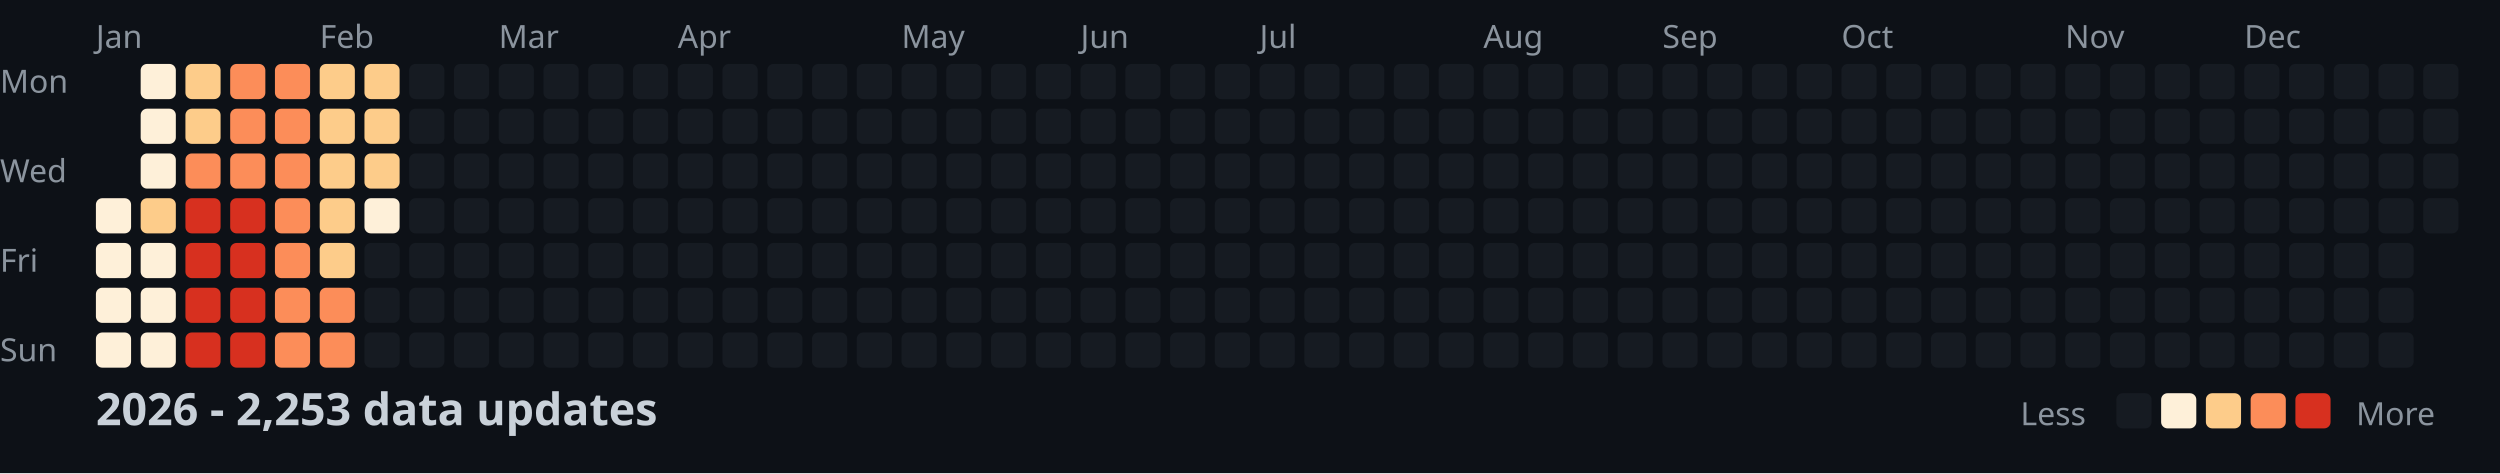
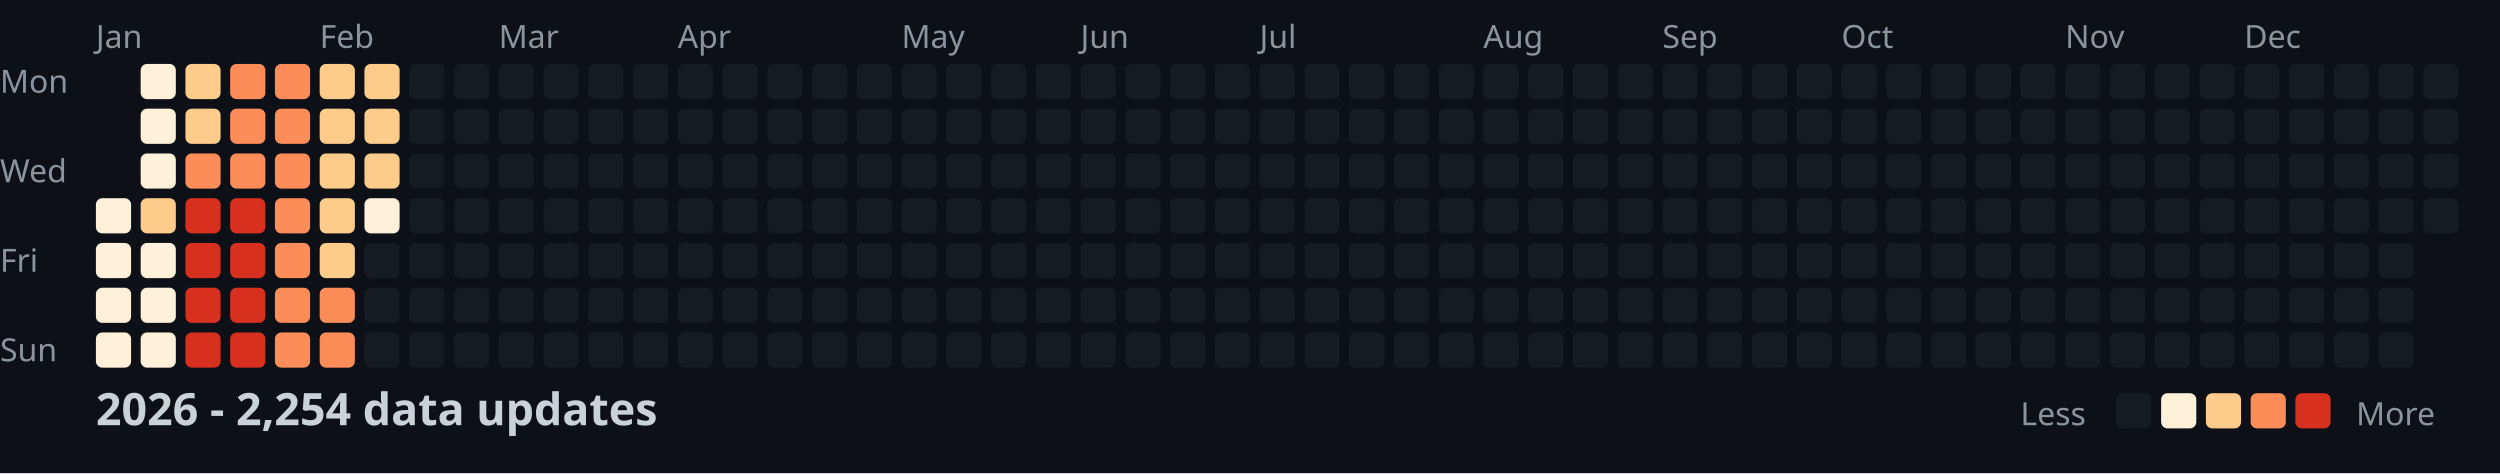
<svg xmlns="http://www.w3.org/2000/svg" width="782" height="148">
  <style>
    .month { font: 10px sans-serif; fill: #8b949e; }
    .day { font: 10px sans-serif; fill: #8b949e; }
    .title { font: bold 14px sans-serif; fill: #c9d1d9; }
    .legend { font: 10px sans-serif; fill: #8b949e; }
  </style>
  <rect width="100%" height="100%" fill="#0d1117" />
  <text x="0" y="29" class="day">Mon</text>
  <text x="0" y="57" class="day">Wed</text>
  <text x="0" y="85" class="day">Fri</text>
  <text x="0" y="113" class="day">Sun</text>
  <text x="30" y="15" class="month">Jan</text>
  <text x="100" y="15" class="month">Feb</text>
  <text x="156" y="15" class="month">Mar</text>
  <text x="212" y="15" class="month">Apr</text>
  <text x="282" y="15" class="month">May</text>
  <text x="338" y="15" class="month">Jun</text>
  <text x="394" y="15" class="month">Jul</text>
  <text x="464" y="15" class="month">Aug</text>
  <text x="520" y="15" class="month">Sep</text>
  <text x="576" y="15" class="month">Oct</text>
  <text x="646" y="15" class="month">Nov</text>
  <text x="702" y="15" class="month">Dec</text>
  <rect x="30" y="62" width="11" height="11" fill="#fef0d9" rx="2" />
  <rect x="30" y="76" width="11" height="11" fill="#fef0d9" rx="2" />
  <rect x="30" y="90" width="11" height="11" fill="#fef0d9" rx="2" />
  <rect x="30" y="104" width="11" height="11" fill="#fef0d9" rx="2" />
  <rect x="44" y="20" width="11" height="11" fill="#fef0d9" rx="2" />
  <rect x="44" y="34" width="11" height="11" fill="#fef0d9" rx="2" />
  <rect x="44" y="48" width="11" height="11" fill="#fef0d9" rx="2" />
  <rect x="44" y="62" width="11" height="11" fill="#fdcc8a" rx="2" />
  <rect x="44" y="76" width="11" height="11" fill="#fef0d9" rx="2" />
  <rect x="44" y="90" width="11" height="11" fill="#fef0d9" rx="2" />
  <rect x="44" y="104" width="11" height="11" fill="#fef0d9" rx="2" />
  <rect x="58" y="20" width="11" height="11" fill="#fdcc8a" rx="2" />
  <rect x="58" y="34" width="11" height="11" fill="#fdcc8a" rx="2" />
  <rect x="58" y="48" width="11" height="11" fill="#fc8d59" rx="2" />
  <rect x="58" y="62" width="11" height="11" fill="#d7301f" rx="2" />
  <rect x="58" y="76" width="11" height="11" fill="#d7301f" rx="2" />
  <rect x="58" y="90" width="11" height="11" fill="#d7301f" rx="2" />
  <rect x="58" y="104" width="11" height="11" fill="#d7301f" rx="2" />
  <rect x="72" y="20" width="11" height="11" fill="#fc8d59" rx="2" />
  <rect x="72" y="34" width="11" height="11" fill="#fc8d59" rx="2" />
  <rect x="72" y="48" width="11" height="11" fill="#fc8d59" rx="2" />
  <rect x="72" y="62" width="11" height="11" fill="#d7301f" rx="2" />
  <rect x="72" y="76" width="11" height="11" fill="#d7301f" rx="2" />
  <rect x="72" y="90" width="11" height="11" fill="#d7301f" rx="2" />
  <rect x="72" y="104" width="11" height="11" fill="#d7301f" rx="2" />
  <rect x="86" y="20" width="11" height="11" fill="#fc8d59" rx="2" />
  <rect x="86" y="34" width="11" height="11" fill="#fc8d59" rx="2" />
  <rect x="86" y="48" width="11" height="11" fill="#fc8d59" rx="2" />
  <rect x="86" y="62" width="11" height="11" fill="#fc8d59" rx="2" />
  <rect x="86" y="76" width="11" height="11" fill="#fc8d59" rx="2" />
  <rect x="86" y="90" width="11" height="11" fill="#fc8d59" rx="2" />
  <rect x="86" y="104" width="11" height="11" fill="#fc8d59" rx="2" />
  <rect x="100" y="20" width="11" height="11" fill="#fdcc8a" rx="2" />
  <rect x="100" y="34" width="11" height="11" fill="#fdcc8a" rx="2" />
  <rect x="100" y="48" width="11" height="11" fill="#fdcc8a" rx="2" />
  <rect x="100" y="62" width="11" height="11" fill="#fdcc8a" rx="2" />
  <rect x="100" y="76" width="11" height="11" fill="#fdcc8a" rx="2" />
  <rect x="100" y="90" width="11" height="11" fill="#fc8d59" rx="2" />
  <rect x="100" y="104" width="11" height="11" fill="#fc8d59" rx="2" />
  <rect x="114" y="20" width="11" height="11" fill="#fdcc8a" rx="2" />
  <rect x="114" y="34" width="11" height="11" fill="#fdcc8a" rx="2" />
  <rect x="114" y="48" width="11" height="11" fill="#fdcc8a" rx="2" />
  <rect x="114" y="62" width="11" height="11" fill="#fef0d9" rx="2" />
  <rect x="114" y="76" width="11" height="11" fill="#161b22" rx="2" />
  <rect x="114" y="90" width="11" height="11" fill="#161b22" rx="2" />
  <rect x="114" y="104" width="11" height="11" fill="#161b22" rx="2" />
  <rect x="128" y="20" width="11" height="11" fill="#161b22" rx="2" />
  <rect x="128" y="34" width="11" height="11" fill="#161b22" rx="2" />
  <rect x="128" y="48" width="11" height="11" fill="#161b22" rx="2" />
  <rect x="128" y="62" width="11" height="11" fill="#161b22" rx="2" />
  <rect x="128" y="76" width="11" height="11" fill="#161b22" rx="2" />
  <rect x="128" y="90" width="11" height="11" fill="#161b22" rx="2" />
  <rect x="128" y="104" width="11" height="11" fill="#161b22" rx="2" />
  <rect x="142" y="20" width="11" height="11" fill="#161b22" rx="2" />
  <rect x="142" y="34" width="11" height="11" fill="#161b22" rx="2" />
  <rect x="142" y="48" width="11" height="11" fill="#161b22" rx="2" />
  <rect x="142" y="62" width="11" height="11" fill="#161b22" rx="2" />
  <rect x="142" y="76" width="11" height="11" fill="#161b22" rx="2" />
  <rect x="142" y="90" width="11" height="11" fill="#161b22" rx="2" />
  <rect x="142" y="104" width="11" height="11" fill="#161b22" rx="2" />
  <rect x="156" y="20" width="11" height="11" fill="#161b22" rx="2" />
  <rect x="156" y="34" width="11" height="11" fill="#161b22" rx="2" />
  <rect x="156" y="48" width="11" height="11" fill="#161b22" rx="2" />
  <rect x="156" y="62" width="11" height="11" fill="#161b22" rx="2" />
  <rect x="156" y="76" width="11" height="11" fill="#161b22" rx="2" />
  <rect x="156" y="90" width="11" height="11" fill="#161b22" rx="2" />
  <rect x="156" y="104" width="11" height="11" fill="#161b22" rx="2" />
  <rect x="170" y="20" width="11" height="11" fill="#161b22" rx="2" />
  <rect x="170" y="34" width="11" height="11" fill="#161b22" rx="2" />
  <rect x="170" y="48" width="11" height="11" fill="#161b22" rx="2" />
  <rect x="170" y="62" width="11" height="11" fill="#161b22" rx="2" />
  <rect x="170" y="76" width="11" height="11" fill="#161b22" rx="2" />
  <rect x="170" y="90" width="11" height="11" fill="#161b22" rx="2" />
  <rect x="170" y="104" width="11" height="11" fill="#161b22" rx="2" />
  <rect x="184" y="20" width="11" height="11" fill="#161b22" rx="2" />
  <rect x="184" y="34" width="11" height="11" fill="#161b22" rx="2" />
  <rect x="184" y="48" width="11" height="11" fill="#161b22" rx="2" />
  <rect x="184" y="62" width="11" height="11" fill="#161b22" rx="2" />
  <rect x="184" y="76" width="11" height="11" fill="#161b22" rx="2" />
  <rect x="184" y="90" width="11" height="11" fill="#161b22" rx="2" />
  <rect x="184" y="104" width="11" height="11" fill="#161b22" rx="2" />
  <rect x="198" y="20" width="11" height="11" fill="#161b22" rx="2" />
  <rect x="198" y="34" width="11" height="11" fill="#161b22" rx="2" />
  <rect x="198" y="48" width="11" height="11" fill="#161b22" rx="2" />
  <rect x="198" y="62" width="11" height="11" fill="#161b22" rx="2" />
  <rect x="198" y="76" width="11" height="11" fill="#161b22" rx="2" />
  <rect x="198" y="90" width="11" height="11" fill="#161b22" rx="2" />
  <rect x="198" y="104" width="11" height="11" fill="#161b22" rx="2" />
  <rect x="212" y="20" width="11" height="11" fill="#161b22" rx="2" />
  <rect x="212" y="34" width="11" height="11" fill="#161b22" rx="2" />
  <rect x="212" y="48" width="11" height="11" fill="#161b22" rx="2" />
  <rect x="212" y="62" width="11" height="11" fill="#161b22" rx="2" />
  <rect x="212" y="76" width="11" height="11" fill="#161b22" rx="2" />
  <rect x="212" y="90" width="11" height="11" fill="#161b22" rx="2" />
  <rect x="212" y="104" width="11" height="11" fill="#161b22" rx="2" />
  <rect x="226" y="20" width="11" height="11" fill="#161b22" rx="2" />
  <rect x="226" y="34" width="11" height="11" fill="#161b22" rx="2" />
  <rect x="226" y="48" width="11" height="11" fill="#161b22" rx="2" />
  <rect x="226" y="62" width="11" height="11" fill="#161b22" rx="2" />
  <rect x="226" y="76" width="11" height="11" fill="#161b22" rx="2" />
  <rect x="226" y="90" width="11" height="11" fill="#161b22" rx="2" />
  <rect x="226" y="104" width="11" height="11" fill="#161b22" rx="2" />
  <rect x="240" y="20" width="11" height="11" fill="#161b22" rx="2" />
  <rect x="240" y="34" width="11" height="11" fill="#161b22" rx="2" />
  <rect x="240" y="48" width="11" height="11" fill="#161b22" rx="2" />
  <rect x="240" y="62" width="11" height="11" fill="#161b22" rx="2" />
  <rect x="240" y="76" width="11" height="11" fill="#161b22" rx="2" />
  <rect x="240" y="90" width="11" height="11" fill="#161b22" rx="2" />
  <rect x="240" y="104" width="11" height="11" fill="#161b22" rx="2" />
  <rect x="254" y="20" width="11" height="11" fill="#161b22" rx="2" />
  <rect x="254" y="34" width="11" height="11" fill="#161b22" rx="2" />
  <rect x="254" y="48" width="11" height="11" fill="#161b22" rx="2" />
  <rect x="254" y="62" width="11" height="11" fill="#161b22" rx="2" />
  <rect x="254" y="76" width="11" height="11" fill="#161b22" rx="2" />
  <rect x="254" y="90" width="11" height="11" fill="#161b22" rx="2" />
  <rect x="254" y="104" width="11" height="11" fill="#161b22" rx="2" />
  <rect x="268" y="20" width="11" height="11" fill="#161b22" rx="2" />
  <rect x="268" y="34" width="11" height="11" fill="#161b22" rx="2" />
  <rect x="268" y="48" width="11" height="11" fill="#161b22" rx="2" />
  <rect x="268" y="62" width="11" height="11" fill="#161b22" rx="2" />
  <rect x="268" y="76" width="11" height="11" fill="#161b22" rx="2" />
  <rect x="268" y="90" width="11" height="11" fill="#161b22" rx="2" />
  <rect x="268" y="104" width="11" height="11" fill="#161b22" rx="2" />
  <rect x="282" y="20" width="11" height="11" fill="#161b22" rx="2" />
  <rect x="282" y="34" width="11" height="11" fill="#161b22" rx="2" />
  <rect x="282" y="48" width="11" height="11" fill="#161b22" rx="2" />
  <rect x="282" y="62" width="11" height="11" fill="#161b22" rx="2" />
  <rect x="282" y="76" width="11" height="11" fill="#161b22" rx="2" />
  <rect x="282" y="90" width="11" height="11" fill="#161b22" rx="2" />
  <rect x="282" y="104" width="11" height="11" fill="#161b22" rx="2" />
  <rect x="296" y="20" width="11" height="11" fill="#161b22" rx="2" />
  <rect x="296" y="34" width="11" height="11" fill="#161b22" rx="2" />
  <rect x="296" y="48" width="11" height="11" fill="#161b22" rx="2" />
  <rect x="296" y="62" width="11" height="11" fill="#161b22" rx="2" />
  <rect x="296" y="76" width="11" height="11" fill="#161b22" rx="2" />
  <rect x="296" y="90" width="11" height="11" fill="#161b22" rx="2" />
  <rect x="296" y="104" width="11" height="11" fill="#161b22" rx="2" />
  <rect x="310" y="20" width="11" height="11" fill="#161b22" rx="2" />
  <rect x="310" y="34" width="11" height="11" fill="#161b22" rx="2" />
  <rect x="310" y="48" width="11" height="11" fill="#161b22" rx="2" />
  <rect x="310" y="62" width="11" height="11" fill="#161b22" rx="2" />
  <rect x="310" y="76" width="11" height="11" fill="#161b22" rx="2" />
  <rect x="310" y="90" width="11" height="11" fill="#161b22" rx="2" />
  <rect x="310" y="104" width="11" height="11" fill="#161b22" rx="2" />
  <rect x="324" y="20" width="11" height="11" fill="#161b22" rx="2" />
  <rect x="324" y="34" width="11" height="11" fill="#161b22" rx="2" />
  <rect x="324" y="48" width="11" height="11" fill="#161b22" rx="2" />
  <rect x="324" y="62" width="11" height="11" fill="#161b22" rx="2" />
  <rect x="324" y="76" width="11" height="11" fill="#161b22" rx="2" />
  <rect x="324" y="90" width="11" height="11" fill="#161b22" rx="2" />
  <rect x="324" y="104" width="11" height="11" fill="#161b22" rx="2" />
  <rect x="338" y="20" width="11" height="11" fill="#161b22" rx="2" />
  <rect x="338" y="34" width="11" height="11" fill="#161b22" rx="2" />
  <rect x="338" y="48" width="11" height="11" fill="#161b22" rx="2" />
  <rect x="338" y="62" width="11" height="11" fill="#161b22" rx="2" />
  <rect x="338" y="76" width="11" height="11" fill="#161b22" rx="2" />
  <rect x="338" y="90" width="11" height="11" fill="#161b22" rx="2" />
  <rect x="338" y="104" width="11" height="11" fill="#161b22" rx="2" />
  <rect x="352" y="20" width="11" height="11" fill="#161b22" rx="2" />
  <rect x="352" y="34" width="11" height="11" fill="#161b22" rx="2" />
  <rect x="352" y="48" width="11" height="11" fill="#161b22" rx="2" />
  <rect x="352" y="62" width="11" height="11" fill="#161b22" rx="2" />
  <rect x="352" y="76" width="11" height="11" fill="#161b22" rx="2" />
  <rect x="352" y="90" width="11" height="11" fill="#161b22" rx="2" />
  <rect x="352" y="104" width="11" height="11" fill="#161b22" rx="2" />
  <rect x="366" y="20" width="11" height="11" fill="#161b22" rx="2" />
  <rect x="366" y="34" width="11" height="11" fill="#161b22" rx="2" />
  <rect x="366" y="48" width="11" height="11" fill="#161b22" rx="2" />
  <rect x="366" y="62" width="11" height="11" fill="#161b22" rx="2" />
  <rect x="366" y="76" width="11" height="11" fill="#161b22" rx="2" />
  <rect x="366" y="90" width="11" height="11" fill="#161b22" rx="2" />
  <rect x="366" y="104" width="11" height="11" fill="#161b22" rx="2" />
  <rect x="380" y="20" width="11" height="11" fill="#161b22" rx="2" />
  <rect x="380" y="34" width="11" height="11" fill="#161b22" rx="2" />
  <rect x="380" y="48" width="11" height="11" fill="#161b22" rx="2" />
  <rect x="380" y="62" width="11" height="11" fill="#161b22" rx="2" />
  <rect x="380" y="76" width="11" height="11" fill="#161b22" rx="2" />
  <rect x="380" y="90" width="11" height="11" fill="#161b22" rx="2" />
  <rect x="380" y="104" width="11" height="11" fill="#161b22" rx="2" />
  <rect x="394" y="20" width="11" height="11" fill="#161b22" rx="2" />
  <rect x="394" y="34" width="11" height="11" fill="#161b22" rx="2" />
  <rect x="394" y="48" width="11" height="11" fill="#161b22" rx="2" />
  <rect x="394" y="62" width="11" height="11" fill="#161b22" rx="2" />
  <rect x="394" y="76" width="11" height="11" fill="#161b22" rx="2" />
  <rect x="394" y="90" width="11" height="11" fill="#161b22" rx="2" />
  <rect x="394" y="104" width="11" height="11" fill="#161b22" rx="2" />
  <rect x="408" y="20" width="11" height="11" fill="#161b22" rx="2" />
  <rect x="408" y="34" width="11" height="11" fill="#161b22" rx="2" />
  <rect x="408" y="48" width="11" height="11" fill="#161b22" rx="2" />
  <rect x="408" y="62" width="11" height="11" fill="#161b22" rx="2" />
  <rect x="408" y="76" width="11" height="11" fill="#161b22" rx="2" />
  <rect x="408" y="90" width="11" height="11" fill="#161b22" rx="2" />
  <rect x="408" y="104" width="11" height="11" fill="#161b22" rx="2" />
  <rect x="422" y="20" width="11" height="11" fill="#161b22" rx="2" />
  <rect x="422" y="34" width="11" height="11" fill="#161b22" rx="2" />
  <rect x="422" y="48" width="11" height="11" fill="#161b22" rx="2" />
  <rect x="422" y="62" width="11" height="11" fill="#161b22" rx="2" />
  <rect x="422" y="76" width="11" height="11" fill="#161b22" rx="2" />
  <rect x="422" y="90" width="11" height="11" fill="#161b22" rx="2" />
  <rect x="422" y="104" width="11" height="11" fill="#161b22" rx="2" />
  <rect x="436" y="20" width="11" height="11" fill="#161b22" rx="2" />
  <rect x="436" y="34" width="11" height="11" fill="#161b22" rx="2" />
  <rect x="436" y="48" width="11" height="11" fill="#161b22" rx="2" />
  <rect x="436" y="62" width="11" height="11" fill="#161b22" rx="2" />
  <rect x="436" y="76" width="11" height="11" fill="#161b22" rx="2" />
  <rect x="436" y="90" width="11" height="11" fill="#161b22" rx="2" />
  <rect x="436" y="104" width="11" height="11" fill="#161b22" rx="2" />
  <rect x="450" y="20" width="11" height="11" fill="#161b22" rx="2" />
  <rect x="450" y="34" width="11" height="11" fill="#161b22" rx="2" />
  <rect x="450" y="48" width="11" height="11" fill="#161b22" rx="2" />
  <rect x="450" y="62" width="11" height="11" fill="#161b22" rx="2" />
  <rect x="450" y="76" width="11" height="11" fill="#161b22" rx="2" />
  <rect x="450" y="90" width="11" height="11" fill="#161b22" rx="2" />
  <rect x="450" y="104" width="11" height="11" fill="#161b22" rx="2" />
  <rect x="464" y="20" width="11" height="11" fill="#161b22" rx="2" />
  <rect x="464" y="34" width="11" height="11" fill="#161b22" rx="2" />
  <rect x="464" y="48" width="11" height="11" fill="#161b22" rx="2" />
  <rect x="464" y="62" width="11" height="11" fill="#161b22" rx="2" />
  <rect x="464" y="76" width="11" height="11" fill="#161b22" rx="2" />
  <rect x="464" y="90" width="11" height="11" fill="#161b22" rx="2" />
  <rect x="464" y="104" width="11" height="11" fill="#161b22" rx="2" />
  <rect x="478" y="20" width="11" height="11" fill="#161b22" rx="2" />
  <rect x="478" y="34" width="11" height="11" fill="#161b22" rx="2" />
  <rect x="478" y="48" width="11" height="11" fill="#161b22" rx="2" />
  <rect x="478" y="62" width="11" height="11" fill="#161b22" rx="2" />
  <rect x="478" y="76" width="11" height="11" fill="#161b22" rx="2" />
  <rect x="478" y="90" width="11" height="11" fill="#161b22" rx="2" />
  <rect x="478" y="104" width="11" height="11" fill="#161b22" rx="2" />
  <rect x="492" y="20" width="11" height="11" fill="#161b22" rx="2" />
  <rect x="492" y="34" width="11" height="11" fill="#161b22" rx="2" />
  <rect x="492" y="48" width="11" height="11" fill="#161b22" rx="2" />
  <rect x="492" y="62" width="11" height="11" fill="#161b22" rx="2" />
  <rect x="492" y="76" width="11" height="11" fill="#161b22" rx="2" />
  <rect x="492" y="90" width="11" height="11" fill="#161b22" rx="2" />
  <rect x="492" y="104" width="11" height="11" fill="#161b22" rx="2" />
  <rect x="506" y="20" width="11" height="11" fill="#161b22" rx="2" />
  <rect x="506" y="34" width="11" height="11" fill="#161b22" rx="2" />
  <rect x="506" y="48" width="11" height="11" fill="#161b22" rx="2" />
  <rect x="506" y="62" width="11" height="11" fill="#161b22" rx="2" />
  <rect x="506" y="76" width="11" height="11" fill="#161b22" rx="2" />
  <rect x="506" y="90" width="11" height="11" fill="#161b22" rx="2" />
  <rect x="506" y="104" width="11" height="11" fill="#161b22" rx="2" />
  <rect x="520" y="20" width="11" height="11" fill="#161b22" rx="2" />
  <rect x="520" y="34" width="11" height="11" fill="#161b22" rx="2" />
  <rect x="520" y="48" width="11" height="11" fill="#161b22" rx="2" />
  <rect x="520" y="62" width="11" height="11" fill="#161b22" rx="2" />
  <rect x="520" y="76" width="11" height="11" fill="#161b22" rx="2" />
  <rect x="520" y="90" width="11" height="11" fill="#161b22" rx="2" />
  <rect x="520" y="104" width="11" height="11" fill="#161b22" rx="2" />
  <rect x="534" y="20" width="11" height="11" fill="#161b22" rx="2" />
  <rect x="534" y="34" width="11" height="11" fill="#161b22" rx="2" />
  <rect x="534" y="48" width="11" height="11" fill="#161b22" rx="2" />
  <rect x="534" y="62" width="11" height="11" fill="#161b22" rx="2" />
  <rect x="534" y="76" width="11" height="11" fill="#161b22" rx="2" />
  <rect x="534" y="90" width="11" height="11" fill="#161b22" rx="2" />
  <rect x="534" y="104" width="11" height="11" fill="#161b22" rx="2" />
  <rect x="548" y="20" width="11" height="11" fill="#161b22" rx="2" />
  <rect x="548" y="34" width="11" height="11" fill="#161b22" rx="2" />
  <rect x="548" y="48" width="11" height="11" fill="#161b22" rx="2" />
  <rect x="548" y="62" width="11" height="11" fill="#161b22" rx="2" />
  <rect x="548" y="76" width="11" height="11" fill="#161b22" rx="2" />
  <rect x="548" y="90" width="11" height="11" fill="#161b22" rx="2" />
  <rect x="548" y="104" width="11" height="11" fill="#161b22" rx="2" />
  <rect x="562" y="20" width="11" height="11" fill="#161b22" rx="2" />
  <rect x="562" y="34" width="11" height="11" fill="#161b22" rx="2" />
  <rect x="562" y="48" width="11" height="11" fill="#161b22" rx="2" />
  <rect x="562" y="62" width="11" height="11" fill="#161b22" rx="2" />
  <rect x="562" y="76" width="11" height="11" fill="#161b22" rx="2" />
  <rect x="562" y="90" width="11" height="11" fill="#161b22" rx="2" />
  <rect x="562" y="104" width="11" height="11" fill="#161b22" rx="2" />
  <rect x="576" y="20" width="11" height="11" fill="#161b22" rx="2" />
  <rect x="576" y="34" width="11" height="11" fill="#161b22" rx="2" />
  <rect x="576" y="48" width="11" height="11" fill="#161b22" rx="2" />
  <rect x="576" y="62" width="11" height="11" fill="#161b22" rx="2" />
  <rect x="576" y="76" width="11" height="11" fill="#161b22" rx="2" />
  <rect x="576" y="90" width="11" height="11" fill="#161b22" rx="2" />
  <rect x="576" y="104" width="11" height="11" fill="#161b22" rx="2" />
  <rect x="590" y="20" width="11" height="11" fill="#161b22" rx="2" />
  <rect x="590" y="34" width="11" height="11" fill="#161b22" rx="2" />
  <rect x="590" y="48" width="11" height="11" fill="#161b22" rx="2" />
  <rect x="590" y="62" width="11" height="11" fill="#161b22" rx="2" />
  <rect x="590" y="76" width="11" height="11" fill="#161b22" rx="2" />
  <rect x="590" y="90" width="11" height="11" fill="#161b22" rx="2" />
  <rect x="590" y="104" width="11" height="11" fill="#161b22" rx="2" />
  <rect x="604" y="20" width="11" height="11" fill="#161b22" rx="2" />
  <rect x="604" y="34" width="11" height="11" fill="#161b22" rx="2" />
  <rect x="604" y="48" width="11" height="11" fill="#161b22" rx="2" />
  <rect x="604" y="62" width="11" height="11" fill="#161b22" rx="2" />
  <rect x="604" y="76" width="11" height="11" fill="#161b22" rx="2" />
  <rect x="604" y="90" width="11" height="11" fill="#161b22" rx="2" />
  <rect x="604" y="104" width="11" height="11" fill="#161b22" rx="2" />
  <rect x="618" y="20" width="11" height="11" fill="#161b22" rx="2" />
  <rect x="618" y="34" width="11" height="11" fill="#161b22" rx="2" />
  <rect x="618" y="48" width="11" height="11" fill="#161b22" rx="2" />
  <rect x="618" y="62" width="11" height="11" fill="#161b22" rx="2" />
  <rect x="618" y="76" width="11" height="11" fill="#161b22" rx="2" />
  <rect x="618" y="90" width="11" height="11" fill="#161b22" rx="2" />
  <rect x="618" y="104" width="11" height="11" fill="#161b22" rx="2" />
  <rect x="632" y="20" width="11" height="11" fill="#161b22" rx="2" />
  <rect x="632" y="34" width="11" height="11" fill="#161b22" rx="2" />
  <rect x="632" y="48" width="11" height="11" fill="#161b22" rx="2" />
  <rect x="632" y="62" width="11" height="11" fill="#161b22" rx="2" />
  <rect x="632" y="76" width="11" height="11" fill="#161b22" rx="2" />
  <rect x="632" y="90" width="11" height="11" fill="#161b22" rx="2" />
  <rect x="632" y="104" width="11" height="11" fill="#161b22" rx="2" />
  <rect x="646" y="20" width="11" height="11" fill="#161b22" rx="2" />
  <rect x="646" y="34" width="11" height="11" fill="#161b22" rx="2" />
  <rect x="646" y="48" width="11" height="11" fill="#161b22" rx="2" />
  <rect x="646" y="62" width="11" height="11" fill="#161b22" rx="2" />
  <rect x="646" y="76" width="11" height="11" fill="#161b22" rx="2" />
  <rect x="646" y="90" width="11" height="11" fill="#161b22" rx="2" />
  <rect x="646" y="104" width="11" height="11" fill="#161b22" rx="2" />
  <rect x="660" y="20" width="11" height="11" fill="#161b22" rx="2" />
  <rect x="660" y="34" width="11" height="11" fill="#161b22" rx="2" />
  <rect x="660" y="48" width="11" height="11" fill="#161b22" rx="2" />
  <rect x="660" y="62" width="11" height="11" fill="#161b22" rx="2" />
  <rect x="660" y="76" width="11" height="11" fill="#161b22" rx="2" />
  <rect x="660" y="90" width="11" height="11" fill="#161b22" rx="2" />
  <rect x="660" y="104" width="11" height="11" fill="#161b22" rx="2" />
  <rect x="674" y="20" width="11" height="11" fill="#161b22" rx="2" />
  <rect x="674" y="34" width="11" height="11" fill="#161b22" rx="2" />
  <rect x="674" y="48" width="11" height="11" fill="#161b22" rx="2" />
  <rect x="674" y="62" width="11" height="11" fill="#161b22" rx="2" />
  <rect x="674" y="76" width="11" height="11" fill="#161b22" rx="2" />
  <rect x="674" y="90" width="11" height="11" fill="#161b22" rx="2" />
  <rect x="674" y="104" width="11" height="11" fill="#161b22" rx="2" />
  <rect x="688" y="20" width="11" height="11" fill="#161b22" rx="2" />
  <rect x="688" y="34" width="11" height="11" fill="#161b22" rx="2" />
  <rect x="688" y="48" width="11" height="11" fill="#161b22" rx="2" />
  <rect x="688" y="62" width="11" height="11" fill="#161b22" rx="2" />
  <rect x="688" y="76" width="11" height="11" fill="#161b22" rx="2" />
  <rect x="688" y="90" width="11" height="11" fill="#161b22" rx="2" />
  <rect x="688" y="104" width="11" height="11" fill="#161b22" rx="2" />
  <rect x="702" y="20" width="11" height="11" fill="#161b22" rx="2" />
  <rect x="702" y="34" width="11" height="11" fill="#161b22" rx="2" />
  <rect x="702" y="48" width="11" height="11" fill="#161b22" rx="2" />
  <rect x="702" y="62" width="11" height="11" fill="#161b22" rx="2" />
  <rect x="702" y="76" width="11" height="11" fill="#161b22" rx="2" />
  <rect x="702" y="90" width="11" height="11" fill="#161b22" rx="2" />
  <rect x="702" y="104" width="11" height="11" fill="#161b22" rx="2" />
  <rect x="716" y="20" width="11" height="11" fill="#161b22" rx="2" />
  <rect x="716" y="34" width="11" height="11" fill="#161b22" rx="2" />
  <rect x="716" y="48" width="11" height="11" fill="#161b22" rx="2" />
  <rect x="716" y="62" width="11" height="11" fill="#161b22" rx="2" />
  <rect x="716" y="76" width="11" height="11" fill="#161b22" rx="2" />
  <rect x="716" y="90" width="11" height="11" fill="#161b22" rx="2" />
  <rect x="716" y="104" width="11" height="11" fill="#161b22" rx="2" />
  <rect x="730" y="20" width="11" height="11" fill="#161b22" rx="2" />
  <rect x="730" y="34" width="11" height="11" fill="#161b22" rx="2" />
  <rect x="730" y="48" width="11" height="11" fill="#161b22" rx="2" />
  <rect x="730" y="62" width="11" height="11" fill="#161b22" rx="2" />
  <rect x="730" y="76" width="11" height="11" fill="#161b22" rx="2" />
  <rect x="730" y="90" width="11" height="11" fill="#161b22" rx="2" />
  <rect x="730" y="104" width="11" height="11" fill="#161b22" rx="2" />
  <rect x="744" y="20" width="11" height="11" fill="#161b22" rx="2" />
  <rect x="744" y="34" width="11" height="11" fill="#161b22" rx="2" />
  <rect x="744" y="48" width="11" height="11" fill="#161b22" rx="2" />
  <rect x="744" y="62" width="11" height="11" fill="#161b22" rx="2" />
  <rect x="744" y="76" width="11" height="11" fill="#161b22" rx="2" />
  <rect x="744" y="90" width="11" height="11" fill="#161b22" rx="2" />
  <rect x="744" y="104" width="11" height="11" fill="#161b22" rx="2" />
  <rect x="758" y="20" width="11" height="11" fill="#161b22" rx="2" />
  <rect x="758" y="34" width="11" height="11" fill="#161b22" rx="2" />
  <rect x="758" y="48" width="11" height="11" fill="#161b22" rx="2" />
  <rect x="758" y="62" width="11" height="11" fill="#161b22" rx="2" />
-   <text x="30" y="133" class="title">2026 - 2,253 data updates</text>
+   <text x="30" y="133" class="title">2026 - 2,254 data updates</text>
  <text x="632" y="133" class="legend">Less</text>
  <rect x="662" y="123" width="11" height="11" fill="#161b22" rx="2" />
  <rect x="676" y="123" width="11" height="11" fill="#fef0d9" rx="2" />
  <rect x="690" y="123" width="11" height="11" fill="#fdcc8a" rx="2" />
  <rect x="704" y="123" width="11" height="11" fill="#fc8d59" rx="2" />
  <rect x="718" y="123" width="11" height="11" fill="#d7301f" rx="2" />
  <text x="737" y="133" class="legend">More</text>
</svg>
